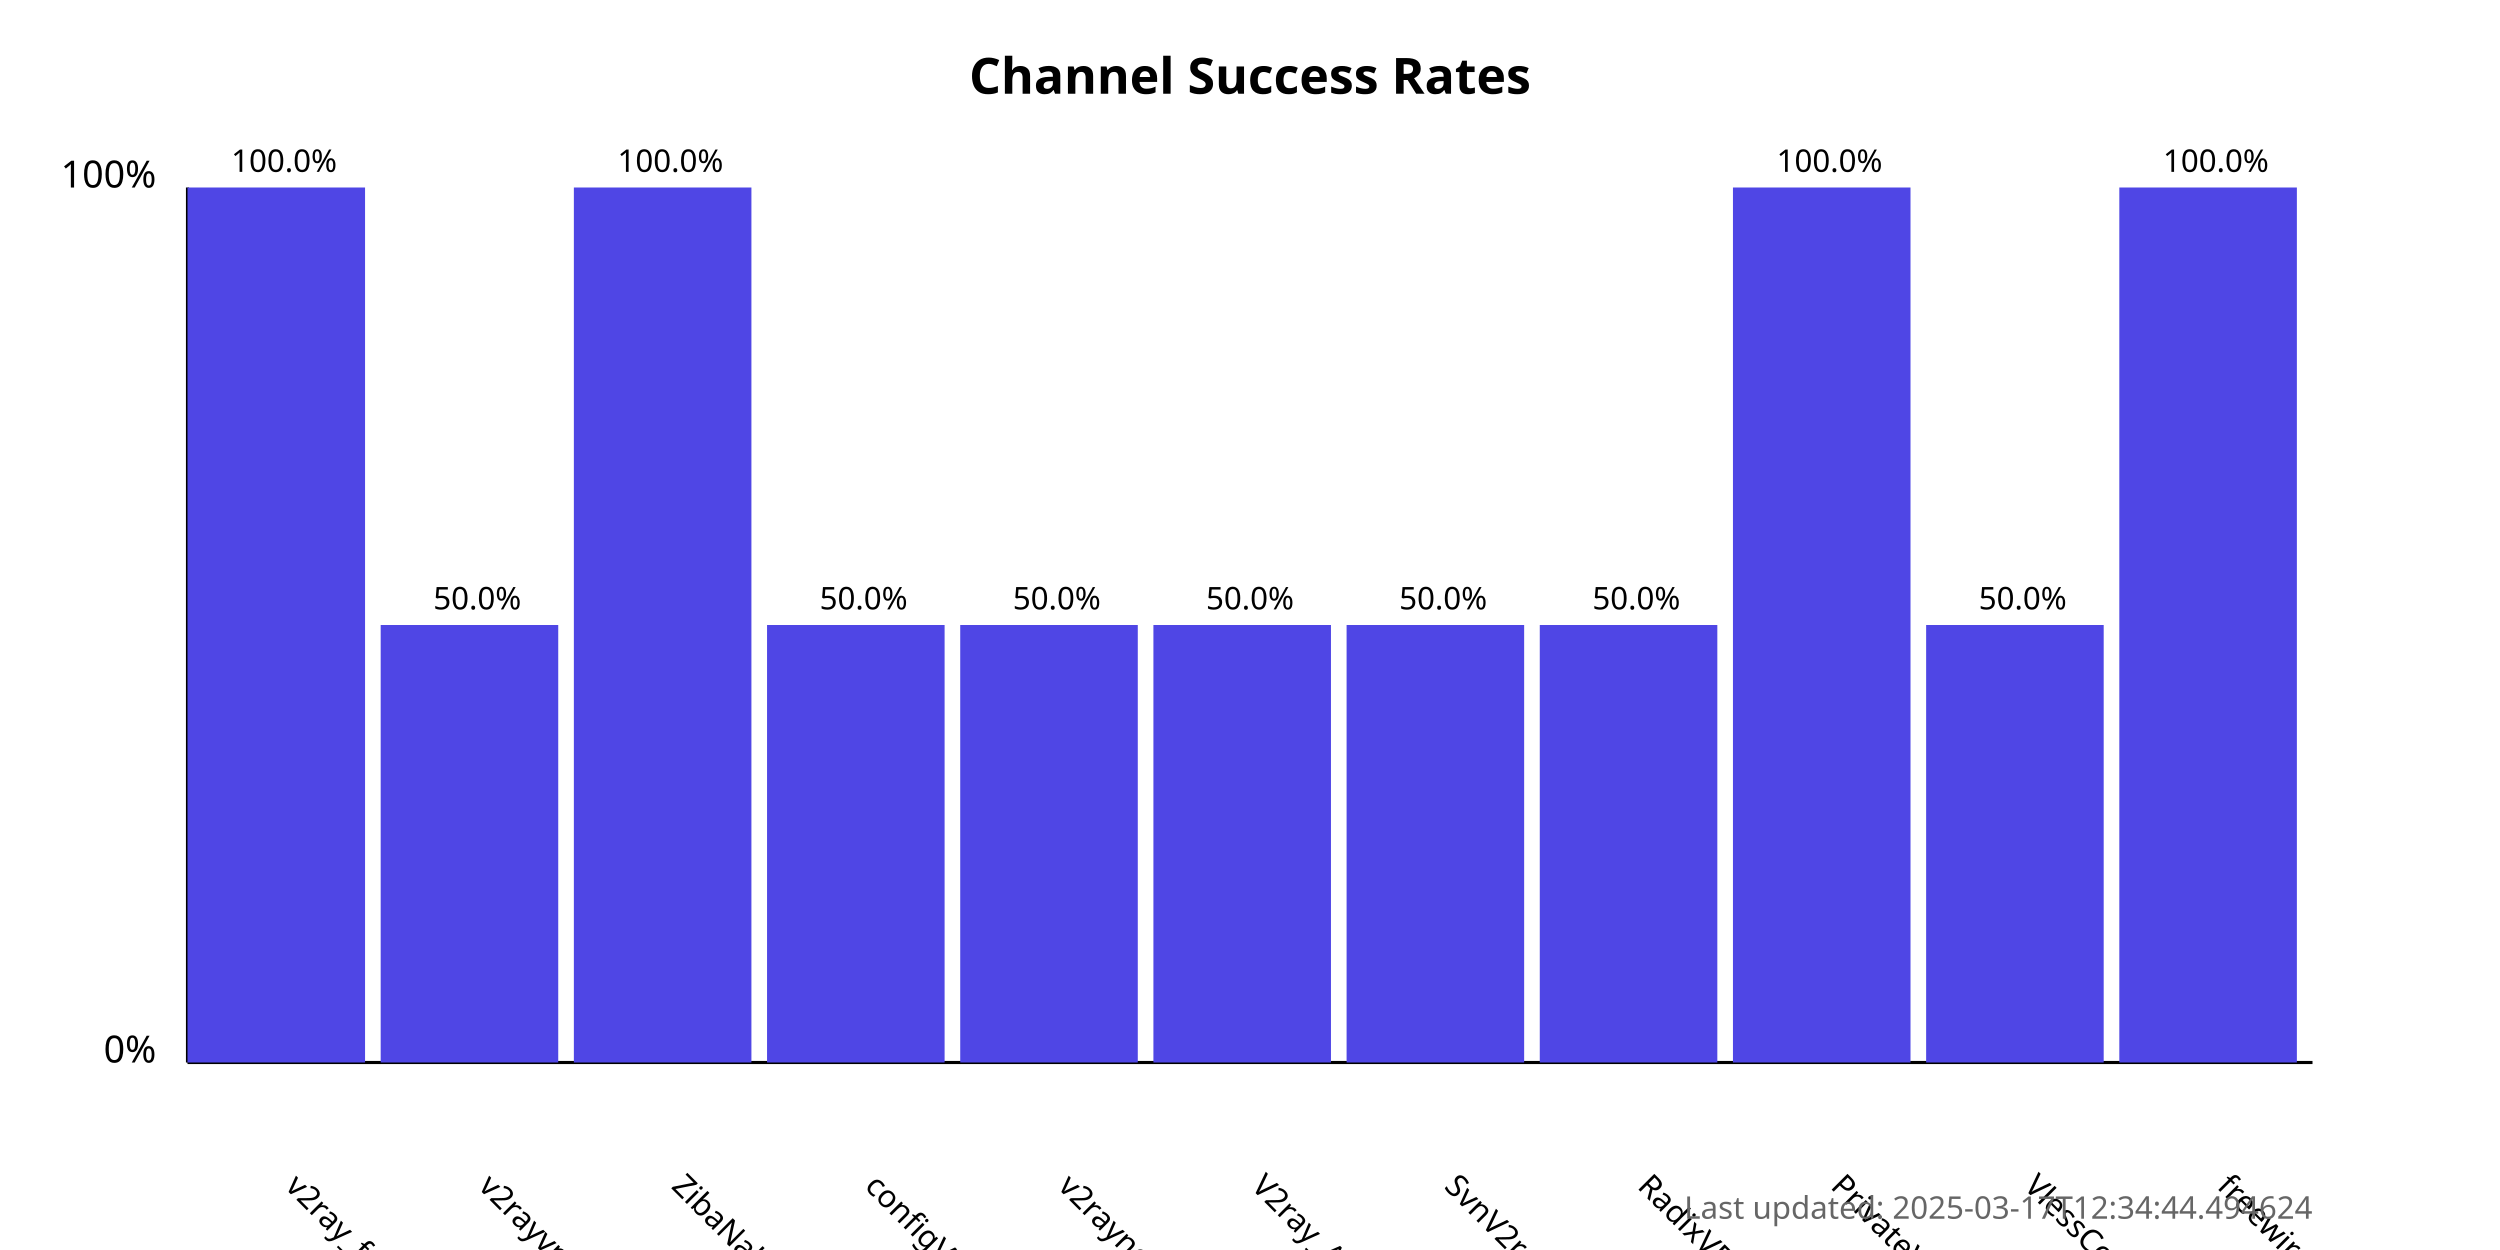
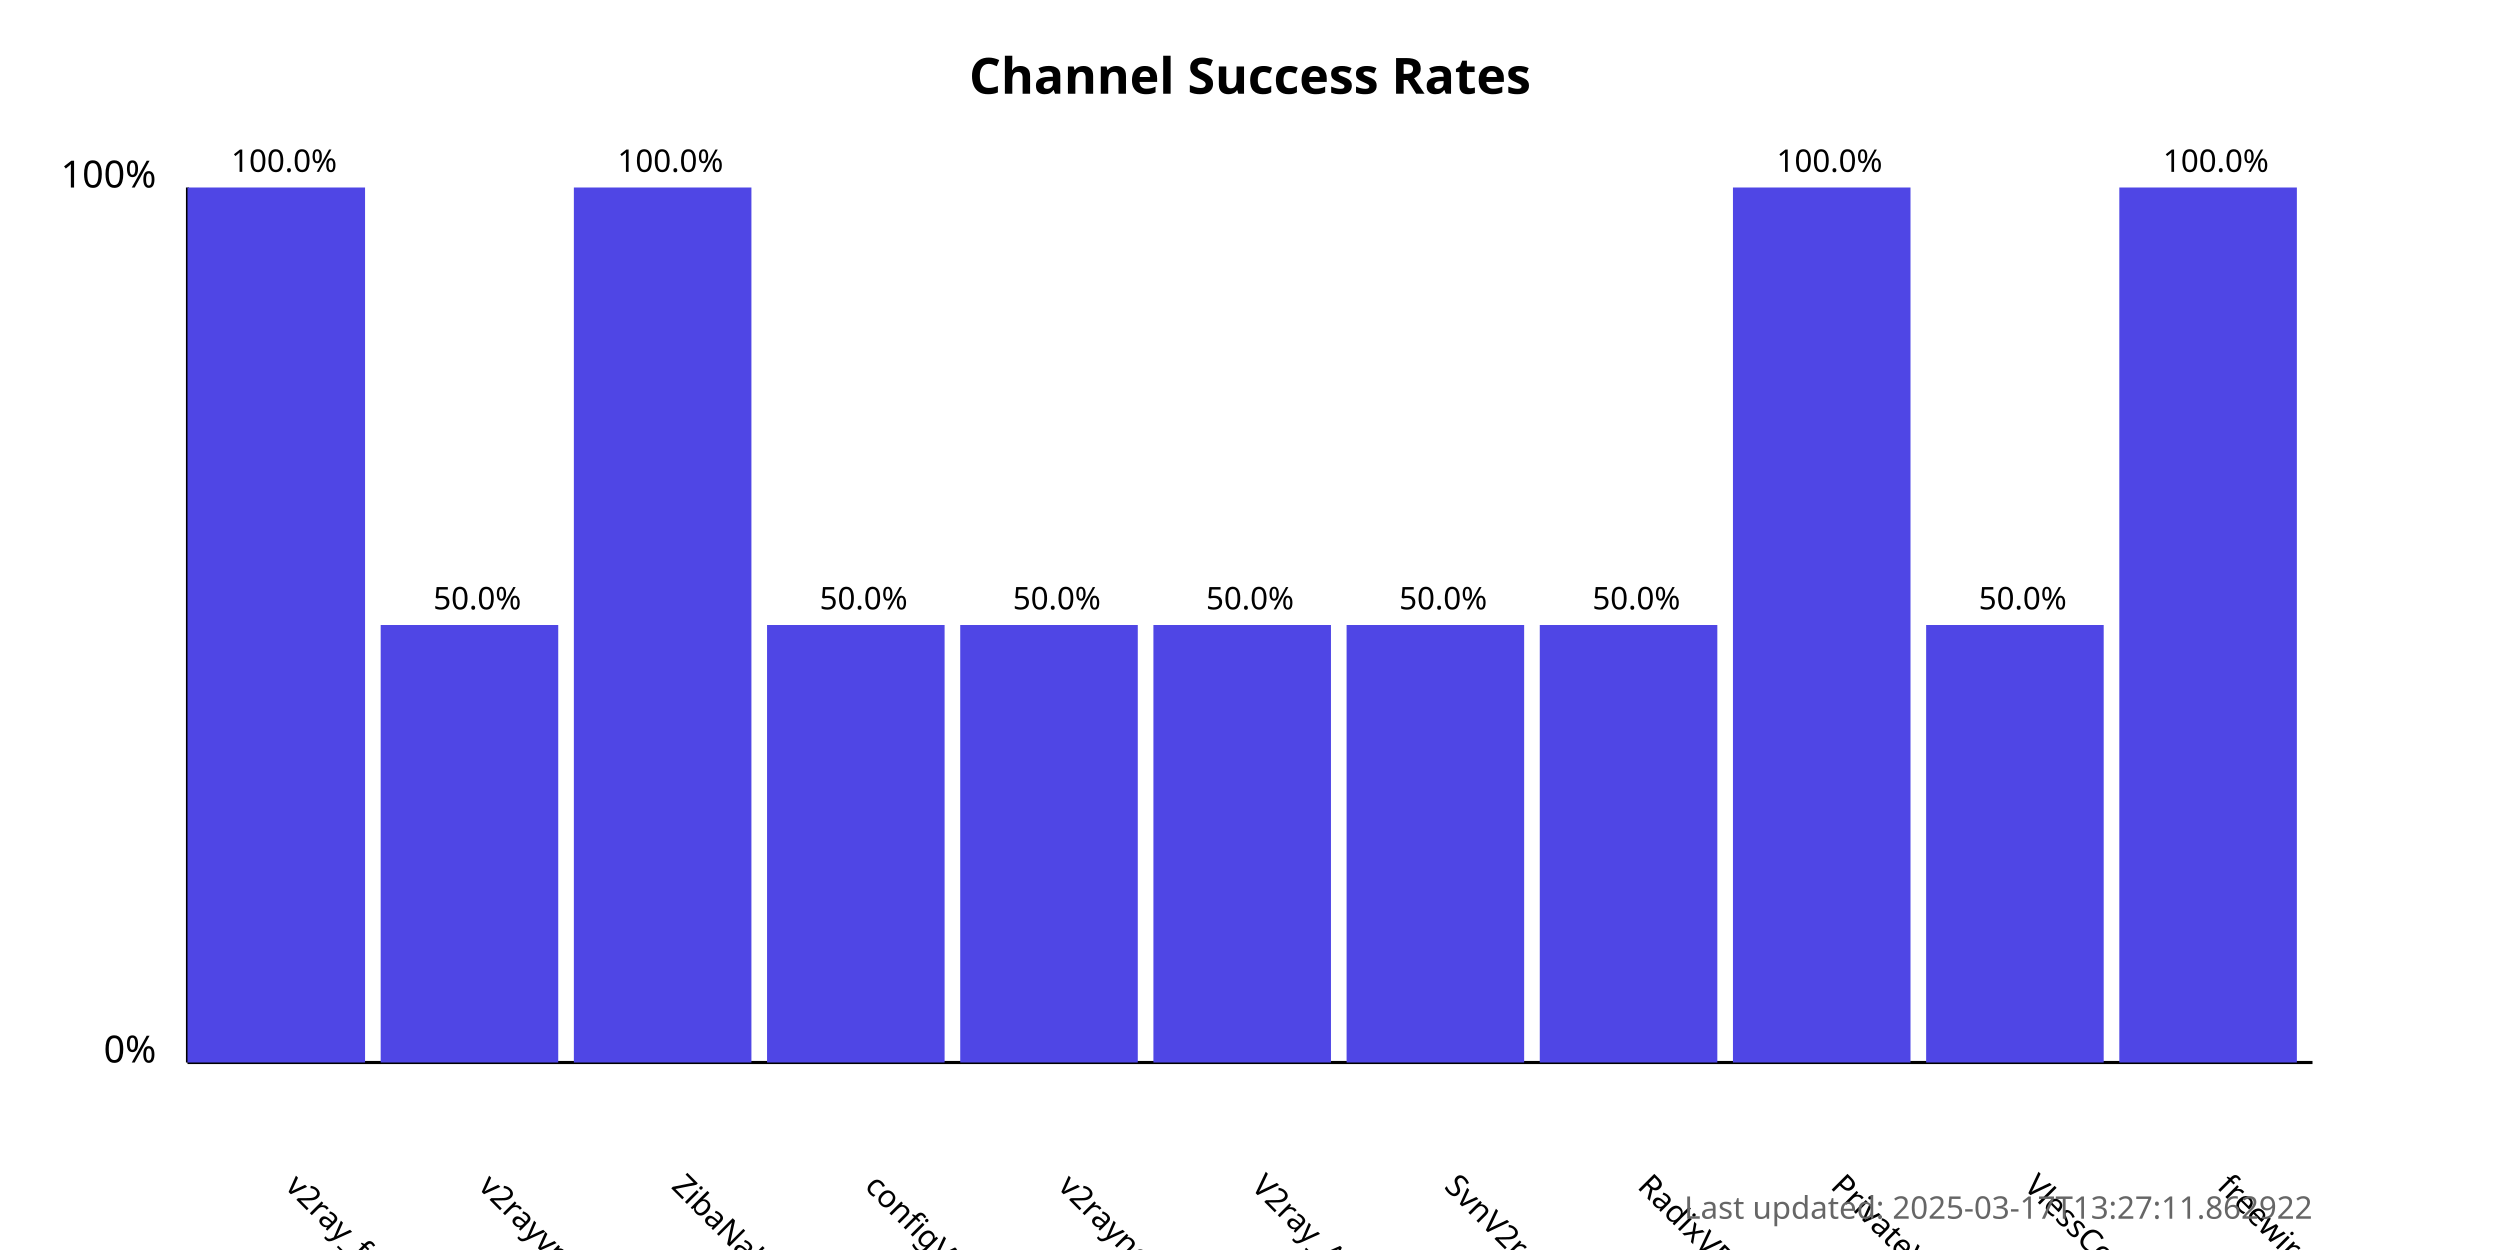
<svg xmlns="http://www.w3.org/2000/svg" width="800" height="400">
  <style>
            .chart-title { font: bold 16px sans-serif; }
            .axis-label { font: 12px sans-serif; }
            .tick-label { font: 10px sans-serif; }
            .bar { fill: #4f46e5; }
            .bar:hover { fill: #6366f1; }
            .timestamp { font: 10px sans-serif; fill: #666; }
        </style>
  <text x="400.0" y="30" text-anchor="middle" class="chart-title">
            Channel Success Rates
        </text>
  <line x1="60" y1="340" x2="60" y2="60" stroke="black" stroke-width="1" />
  <line x1="60" y1="340" x2="740" y2="340" stroke="black" stroke-width="1" />
  <text x="50" y="340" text-anchor="end" class="axis-label">0%</text>
  <text x="50" y="60" text-anchor="end" class="axis-label">100%</text>
  <g>
    <rect x="60" y="60.0" width="56.818" height="280.0" class="bar" />
    <text x="90.909" y="380" transform="rotate(45, 90.90909, 380)" text-anchor="start" class="tick-label">
                v2ray_free_conf
            </text>
    <text x="90.909" y="55.0" text-anchor="middle" class="tick-label">
                100.0%
            </text>
  </g>
  <g>
    <rect x="121.818" y="200.0" width="56.818" height="140.0" class="bar" />
    <text x="152.727" y="380" transform="rotate(45, 152.7273, 380)" text-anchor="start" class="tick-label">
                v2rayvpno
            </text>
    <text x="152.727" y="195.0" text-anchor="middle" class="tick-label">
                50.0%
            </text>
  </g>
  <g>
    <rect x="183.636" y="60.0" width="56.818" height="280.0" class="bar" />
    <text x="214.545" y="380" transform="rotate(45, 214.5455, 380)" text-anchor="start" class="tick-label">
                ZibaNabz
            </text>
    <text x="214.545" y="55.0" text-anchor="middle" class="tick-label">
                100.0%
            </text>
  </g>
  <g>
    <rect x="245.455" y="200.0" width="56.818" height="140.0" class="bar" />
    <text x="276.364" y="380" transform="rotate(45, 276.3636, 380)" text-anchor="start" class="tick-label">
                configV2rayForFree
            </text>
    <text x="276.364" y="195.0" text-anchor="middle" class="tick-label">
                50.0%
            </text>
  </g>
  <g>
    <rect x="307.273" y="200.0" width="56.818" height="140.0" class="bar" />
    <text x="338.182" y="380" transform="rotate(45, 338.1818, 380)" text-anchor="start" class="tick-label">
                v2rayngvpn
            </text>
    <text x="338.182" y="195.0" text-anchor="middle" class="tick-label">
                50.0%
            </text>
  </g>
  <g>
    <rect x="369.091" y="200.0" width="56.818" height="140.0" class="bar" />
    <text x="400.0" y="380" transform="rotate(45, 400.0, 380)" text-anchor="start" class="tick-label">
                V2ray_Alpha
            </text>
    <text x="400.0" y="195.0" text-anchor="middle" class="tick-label">
                50.0%
            </text>
  </g>
  <g>
    <rect x="430.909" y="200.0" width="56.818" height="140.0" class="bar" />
    <text x="461.818" y="380" transform="rotate(45, 461.8182, 380)" text-anchor="start" class="tick-label">
                SvnV2ray
            </text>
    <text x="461.818" y="195.0" text-anchor="middle" class="tick-label">
                50.0%
            </text>
  </g>
  <g>
    <rect x="492.727" y="200.0" width="56.818" height="140.0" class="bar" />
    <text x="523.636" y="380" transform="rotate(45, 523.6364, 380)" text-anchor="start" class="tick-label">
                RadixVPN
            </text>
    <text x="523.636" y="195.0" text-anchor="middle" class="tick-label">
                50.0%
            </text>
  </g>
  <g>
    <rect x="554.545" y="60.0" width="56.818" height="280.0" class="bar" />
    <text x="585.455" y="380" transform="rotate(45, 585.4545, 380)" text-anchor="start" class="tick-label">
                PrivateVPNs
            </text>
    <text x="585.455" y="55.0" text-anchor="middle" class="tick-label">
                100.0%
            </text>
  </g>
  <g>
    <rect x="616.364" y="200.0" width="56.818" height="140.0" class="bar" />
    <text x="647.273" y="380" transform="rotate(45, 647.2727, 380)" text-anchor="start" class="tick-label">
                VlessConfig
            </text>
    <text x="647.273" y="195.0" text-anchor="middle" class="tick-label">
                50.0%
            </text>
  </g>
  <g>
    <rect x="678.182" y="60.0" width="56.818" height="280.0" class="bar" />
    <text x="709.091" y="380" transform="rotate(45, 709.0909, 380)" text-anchor="start" class="tick-label">
                freewireguard
            </text>
    <text x="709.091" y="55.0" text-anchor="middle" class="tick-label">
                100.0%
            </text>
  </g>
  <text x="740" y="390" text-anchor="end" class="timestamp">
-             Last updated: 2025-03-17T12:34:44.494624
+             Last updated: 2025-03-17T13:27:11.862922
        </text>
</svg>
